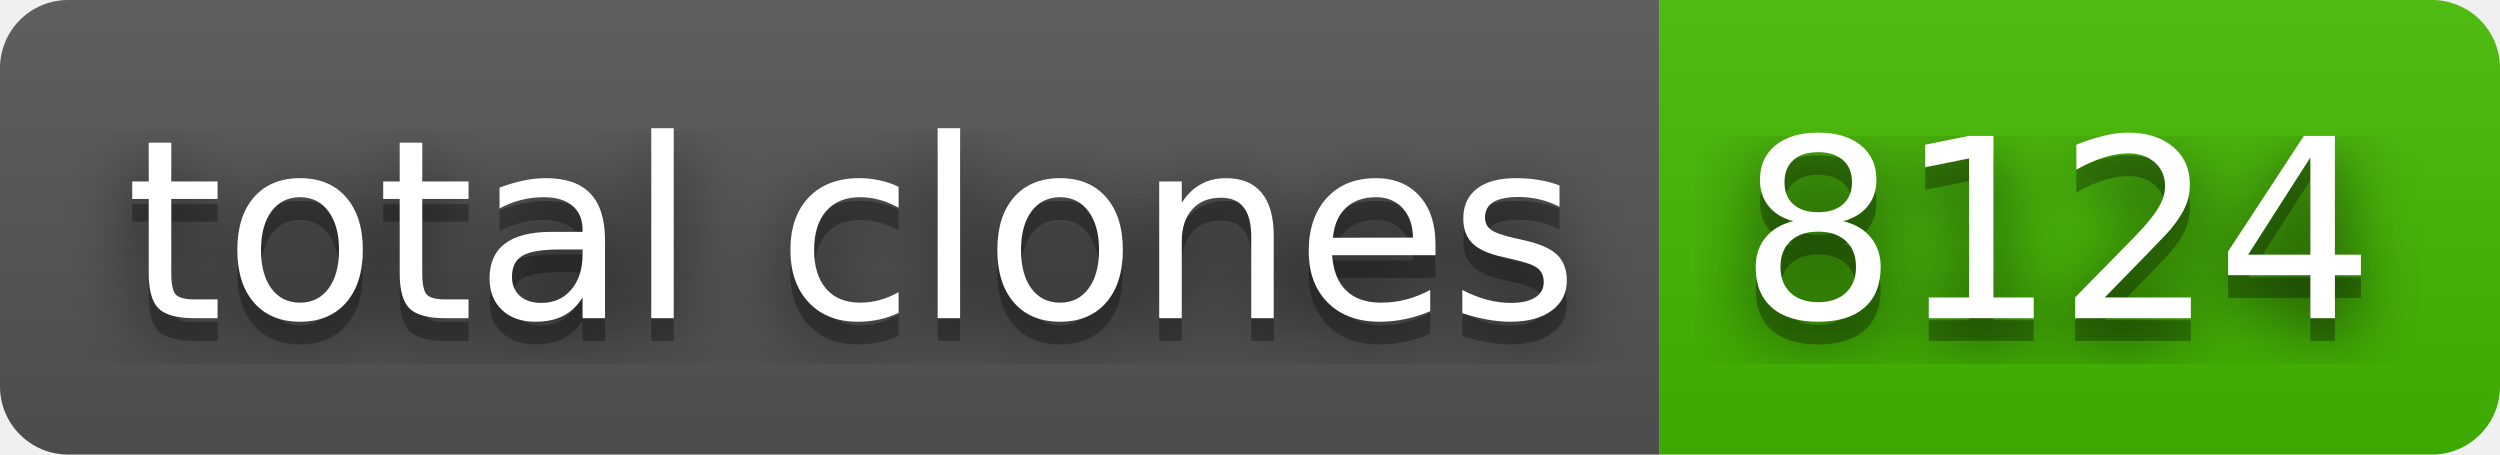
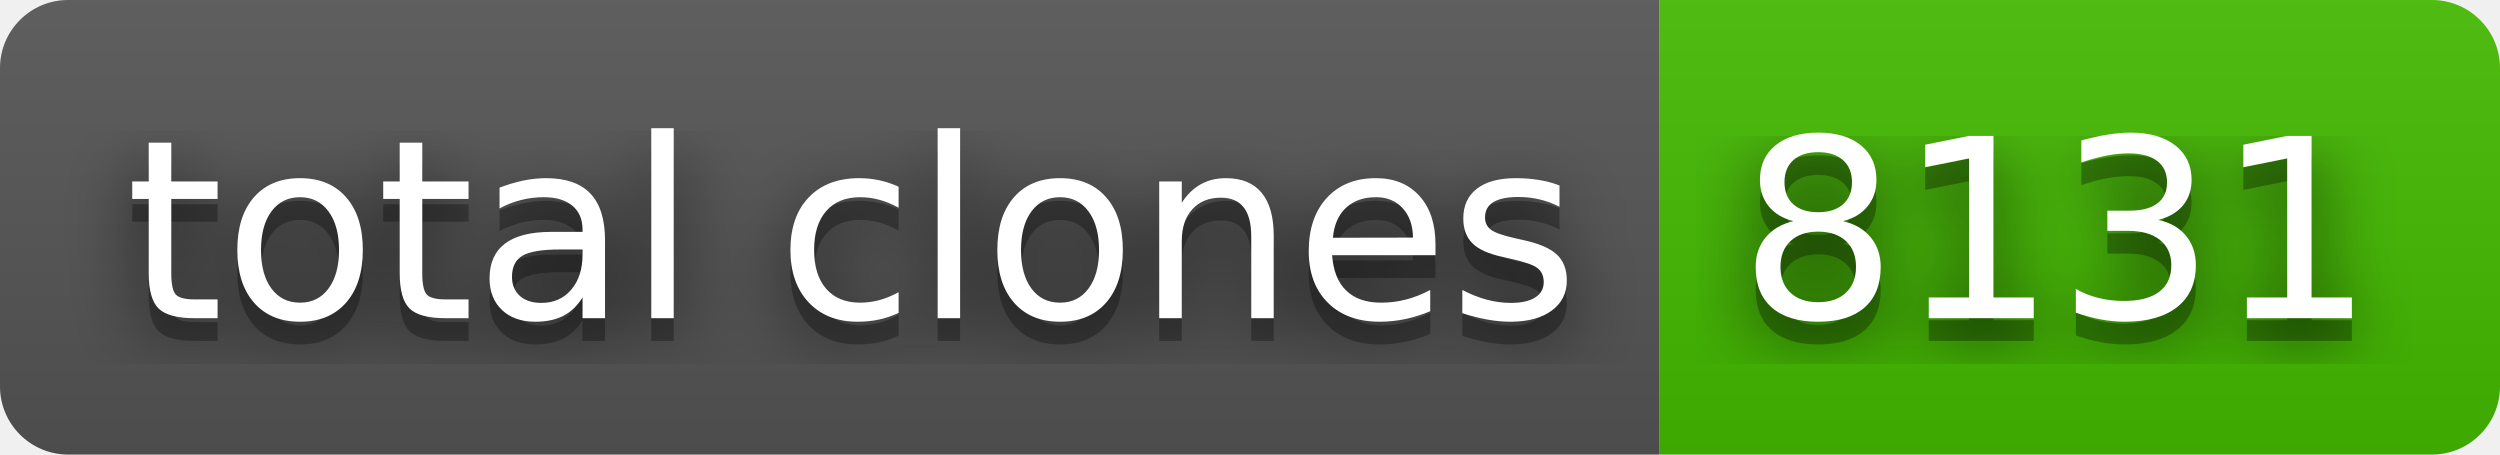
- <svg xmlns="http://www.w3.org/2000/svg" width="110" height="20" role="img" aria-label="total clones: 8124">
+ <svg xmlns="http://www.w3.org/2000/svg" width="110" height="20" role="img" aria-label="total clones: 8131">
  <filter id="blur">
    <feGaussianBlur stdDeviation="16" />
  </filter>
  <linearGradient id="s" x2="0" y2="100%">
    <stop offset="0" stop-color="#bbb" stop-opacity=".1" />
    <stop offset="1" stop-opacity=".1" />
  </linearGradient>
  <clipPath id="r">
    <rect width="110" height="20" rx="3" />
  </clipPath>
  <g clip-path="url(#r)">
    <rect width="73" height="20" fill="#555" />
    <rect x="73" width="37" height="20" fill="#4b0" />
    <rect width="110" height="20" fill="url(#s)" />
  </g>
  <g fill="#fff" text-anchor="middle" font-family="Verdana,Geneva,DejaVu Sans,sans-serif" text-rendering="geometricPrecision" font-size="110">
    <g transform="scale(.1)">
      <g aria-hidden="true" fill="#010101">
        <text x="375" y="150" fill-opacity=".8" filter="url(#blur)" textLength="630">total clones</text>
        <text x="375" y="150" fill-opacity=".3" textLength="630">total clones</text>
      </g>
      <text x="375" y="140" textLength="630">total clones</text>
    </g>
    <g transform="scale(.1)">
      <g aria-hidden="true" fill="#010101">
-         <text x="905" y="150" fill-opacity=".8" filter="url(#blur)" textLength="270">8124</text>
-         <text x="905" y="150" fill-opacity=".3" textLength="270">8124</text>
+         <text x="905" y="150" fill-opacity=".8" filter="url(#blur)" textLength="270">8131</text>
+         <text x="905" y="150" fill-opacity=".3" textLength="270">8131</text>
      </g>
-       <text x="905" y="140" textLength="270">8124</text>
+       <text x="905" y="140" textLength="270">8131</text>
    </g>
  </g>
</svg>
